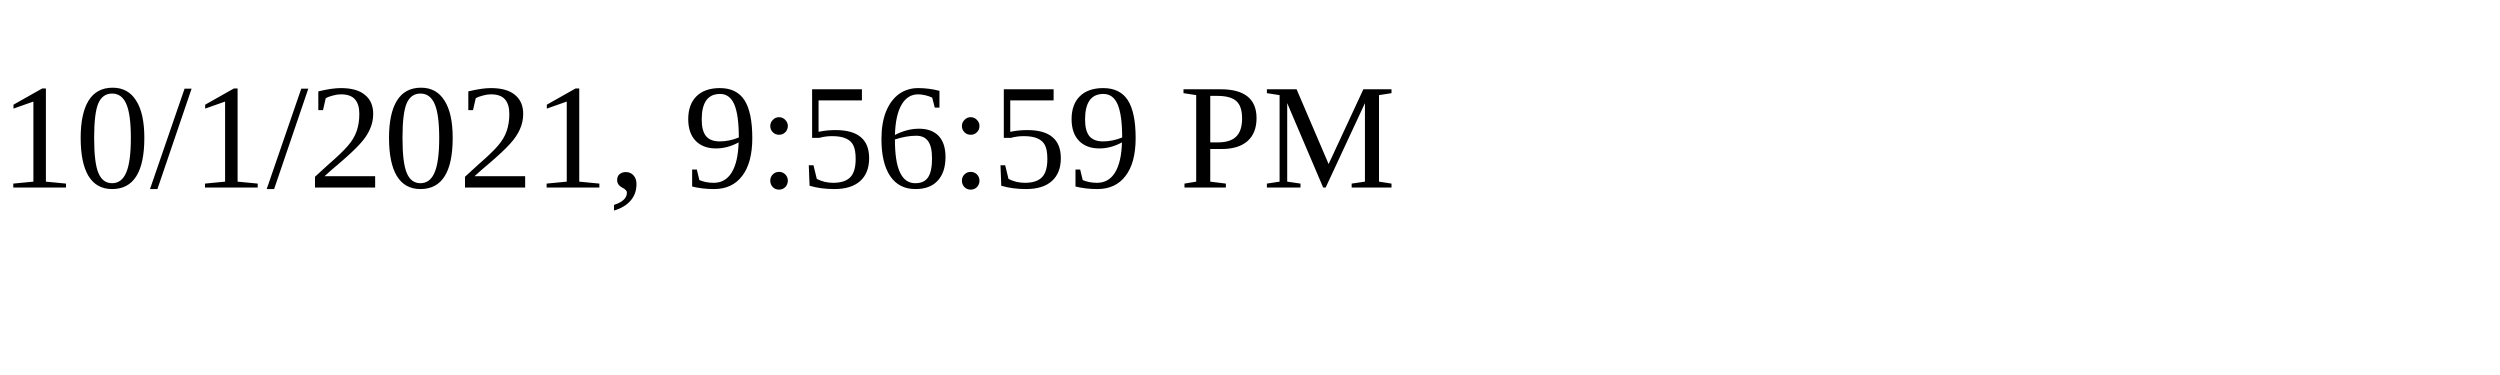
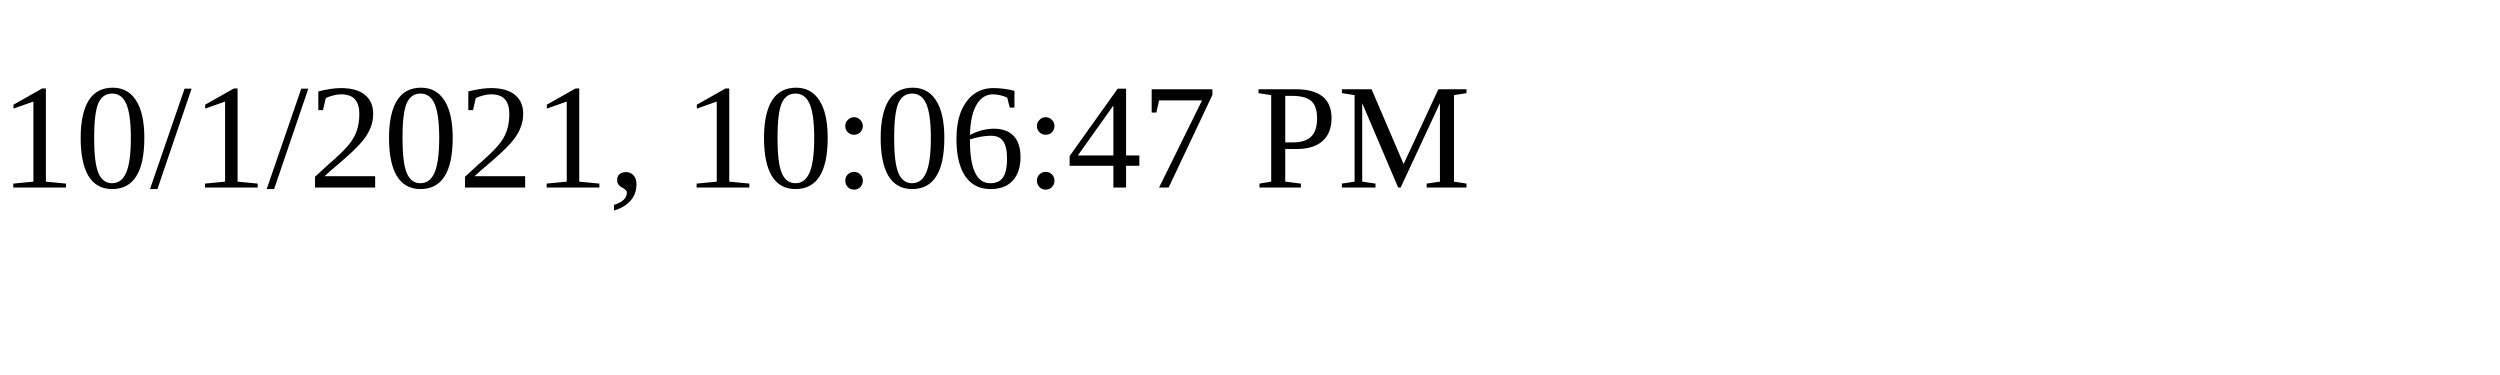
<svg xmlns="http://www.w3.org/2000/svg" height="30" width="200">
-   <text x="0" y="15">10/1/2021, 9:56:59 PM</text>
+   <text x="0" y="15">10/1/2021, 10:06:47 PM</text>
</svg>
